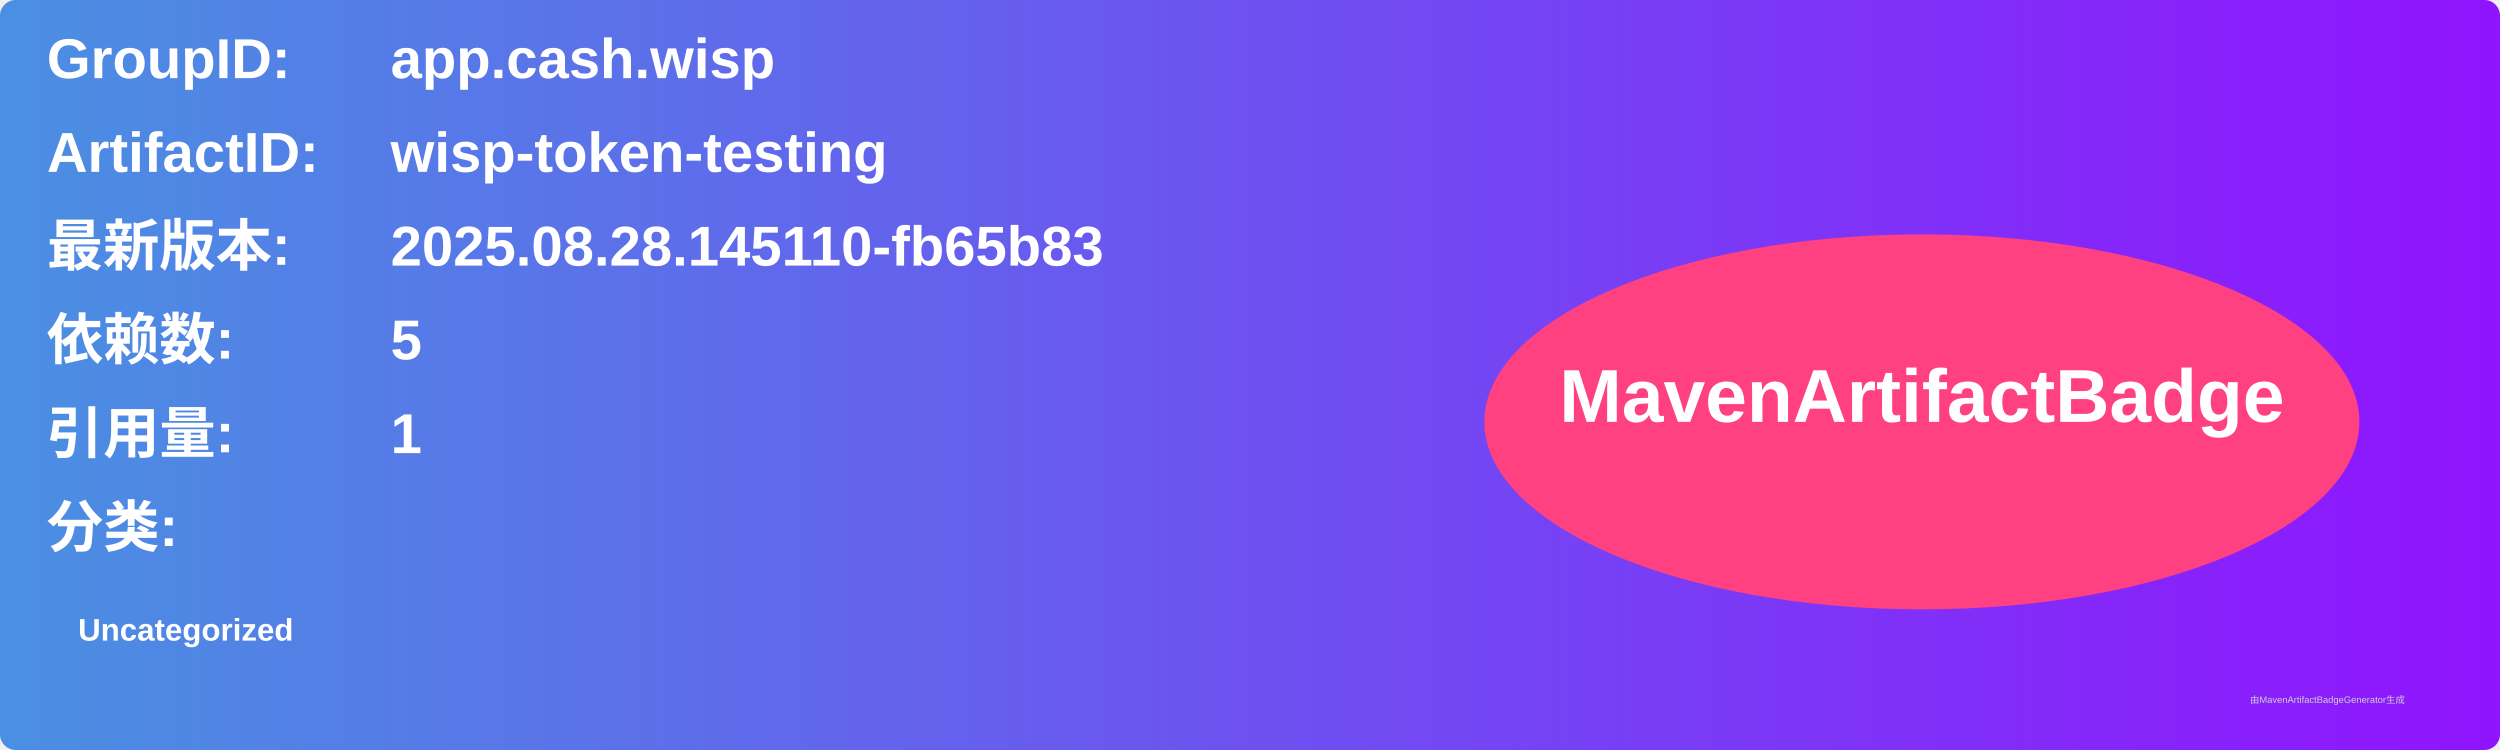
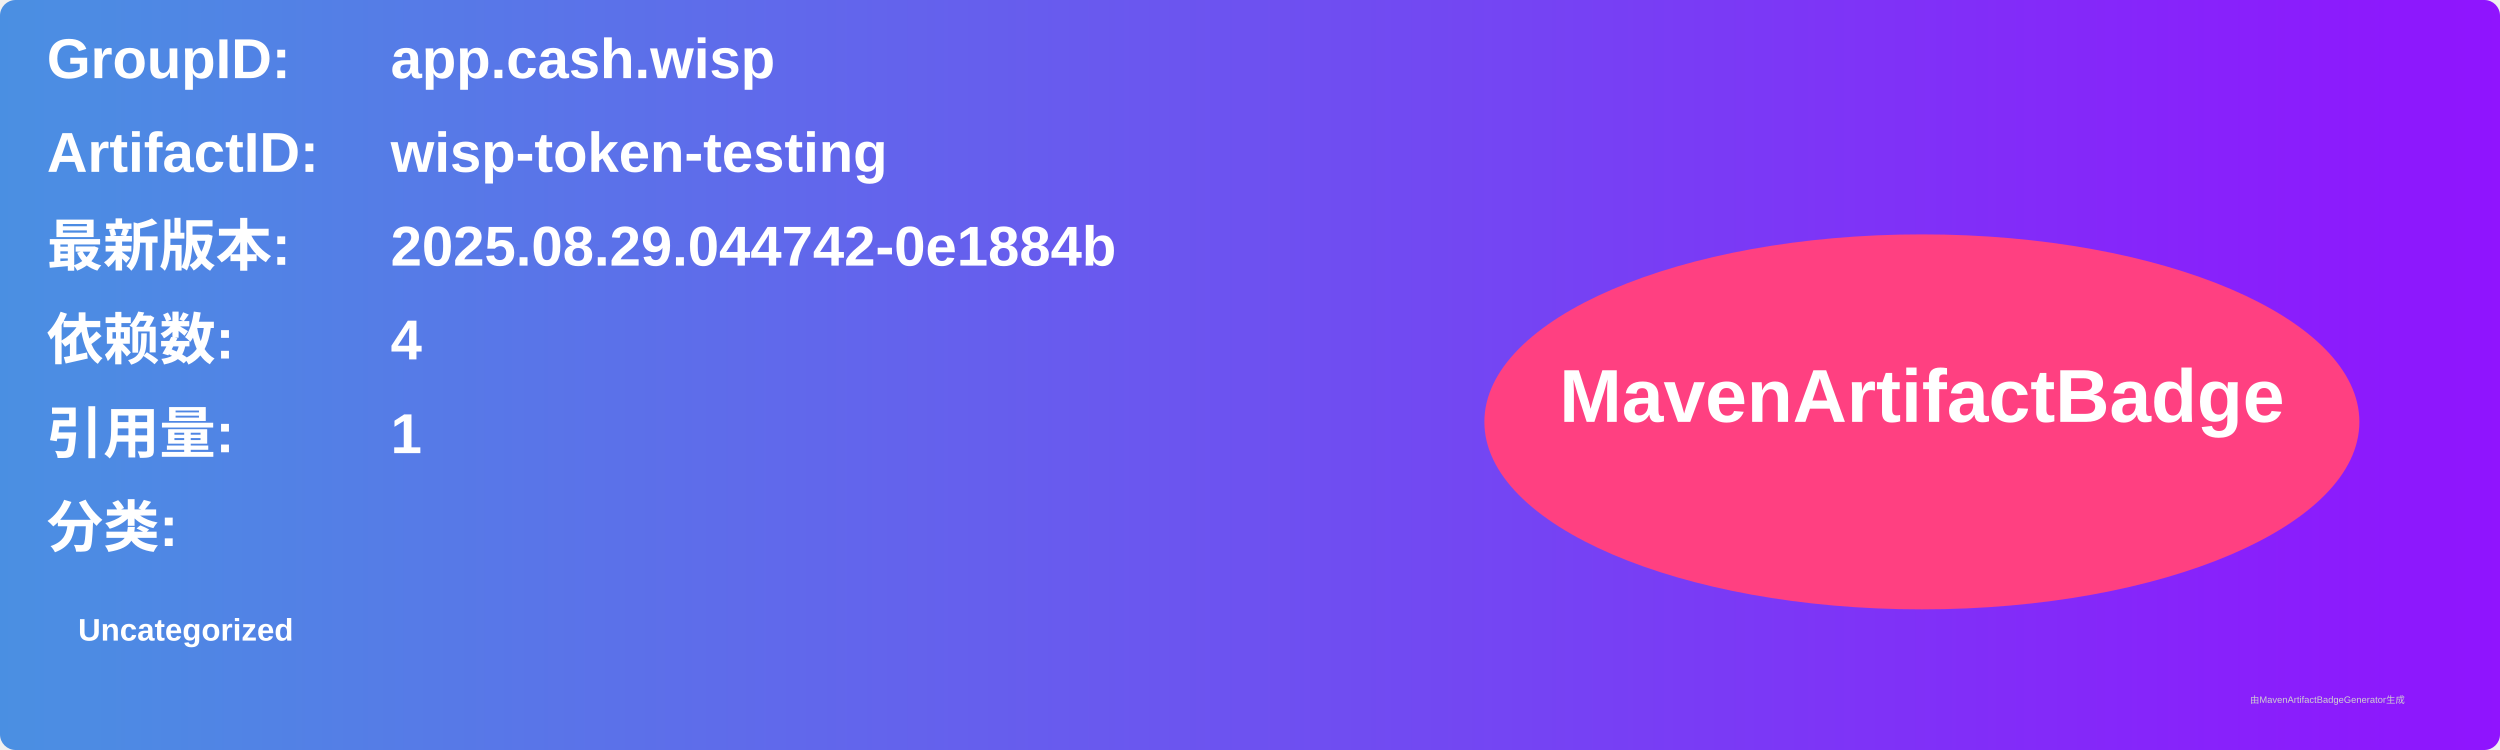
<svg xmlns="http://www.w3.org/2000/svg" width="800" height="240" viewBox="0 0 800 240">
  <linearGradient id="grad" x1="0%" y1="0%" x2="100%" y2="0%">
    <stop offset="0%" stop-color="#4a90e2" />
    <stop offset="100%" stop-color="#9013fe" />
  </linearGradient>
  <rect width="100%" height="100%" rx="5" ry="5" fill="url(#grad)" />
  <g transform="translate(15, 15)">
    <text x="0" y="10" font-family="Arial" font-size="18" fill="white" font-weight="bold" width="260">GroupID:</text>
    <text x="110" y="10" font-family="Arial" font-size="18" fill="white" font-weight="bold" width="460">app.cash.wisp</text>
    <text x="0" y="40" font-family="Arial" font-size="18" fill="white" font-weight="bold" width="260">ArtifactID:</text>
    <text x="110" y="40" font-family="Arial" font-size="18" fill="white" font-weight="bold" width="460">wisp-token-testing</text>
    <text x="0" y="70" font-family="Arial" font-size="18" fill="white" font-weight="bold">最新版本:</text>
    <text x="110" y="70" font-family="Arial" font-size="18" fill="white" font-weight="bold">
-       <tspan font-weight="bold">2025.08.28.145110-fb65b83</tspan>
+       <tspan font-weight="bold">2025.08.29.044742-0e1884b</tspan>
    </text>
    <text x="0" y="100" font-family="Arial" font-size="18" fill="white" font-weight="bold">依赖数: </text>
    <text x="110" y="100" font-family="Arial" font-size="18" fill="white">
-       <tspan font-weight="bold">5</tspan>
+       <tspan font-weight="bold">4</tspan>
    </text>
    <text x="0" y="130" font-family="Arial" font-size="18" fill="white" font-weight="bold">引用量: </text>
    <text x="110" y="130" font-family="Arial" font-size="18" fill="white">
      <tspan font-weight="bold">1</tspan>
    </text>
    <text x="0" y="160" font-family="Arial" font-size="18" fill="white" font-weight="bold">分类:</text>
    <text x="10" y="190" font-family="Arial" font-size="10" fill="white">
      <tspan font-weight="bold">Uncategorized</tspan>
    </text>
    <ellipse cx="600" cy="120" rx="140" ry="60" fill="#ff4081" />
    <text x="600" y="120" text-anchor="middle" font-family="Arial" font-size="24" fill="white" font-weight="bold">MavenArtifactBadge</text>
  </g>
  <text x="720" y="225" font-family="Arial" font-size="3" fill="#d0d0d0">由MavenArtifactBadgeGenerator生成</text>
</svg>
